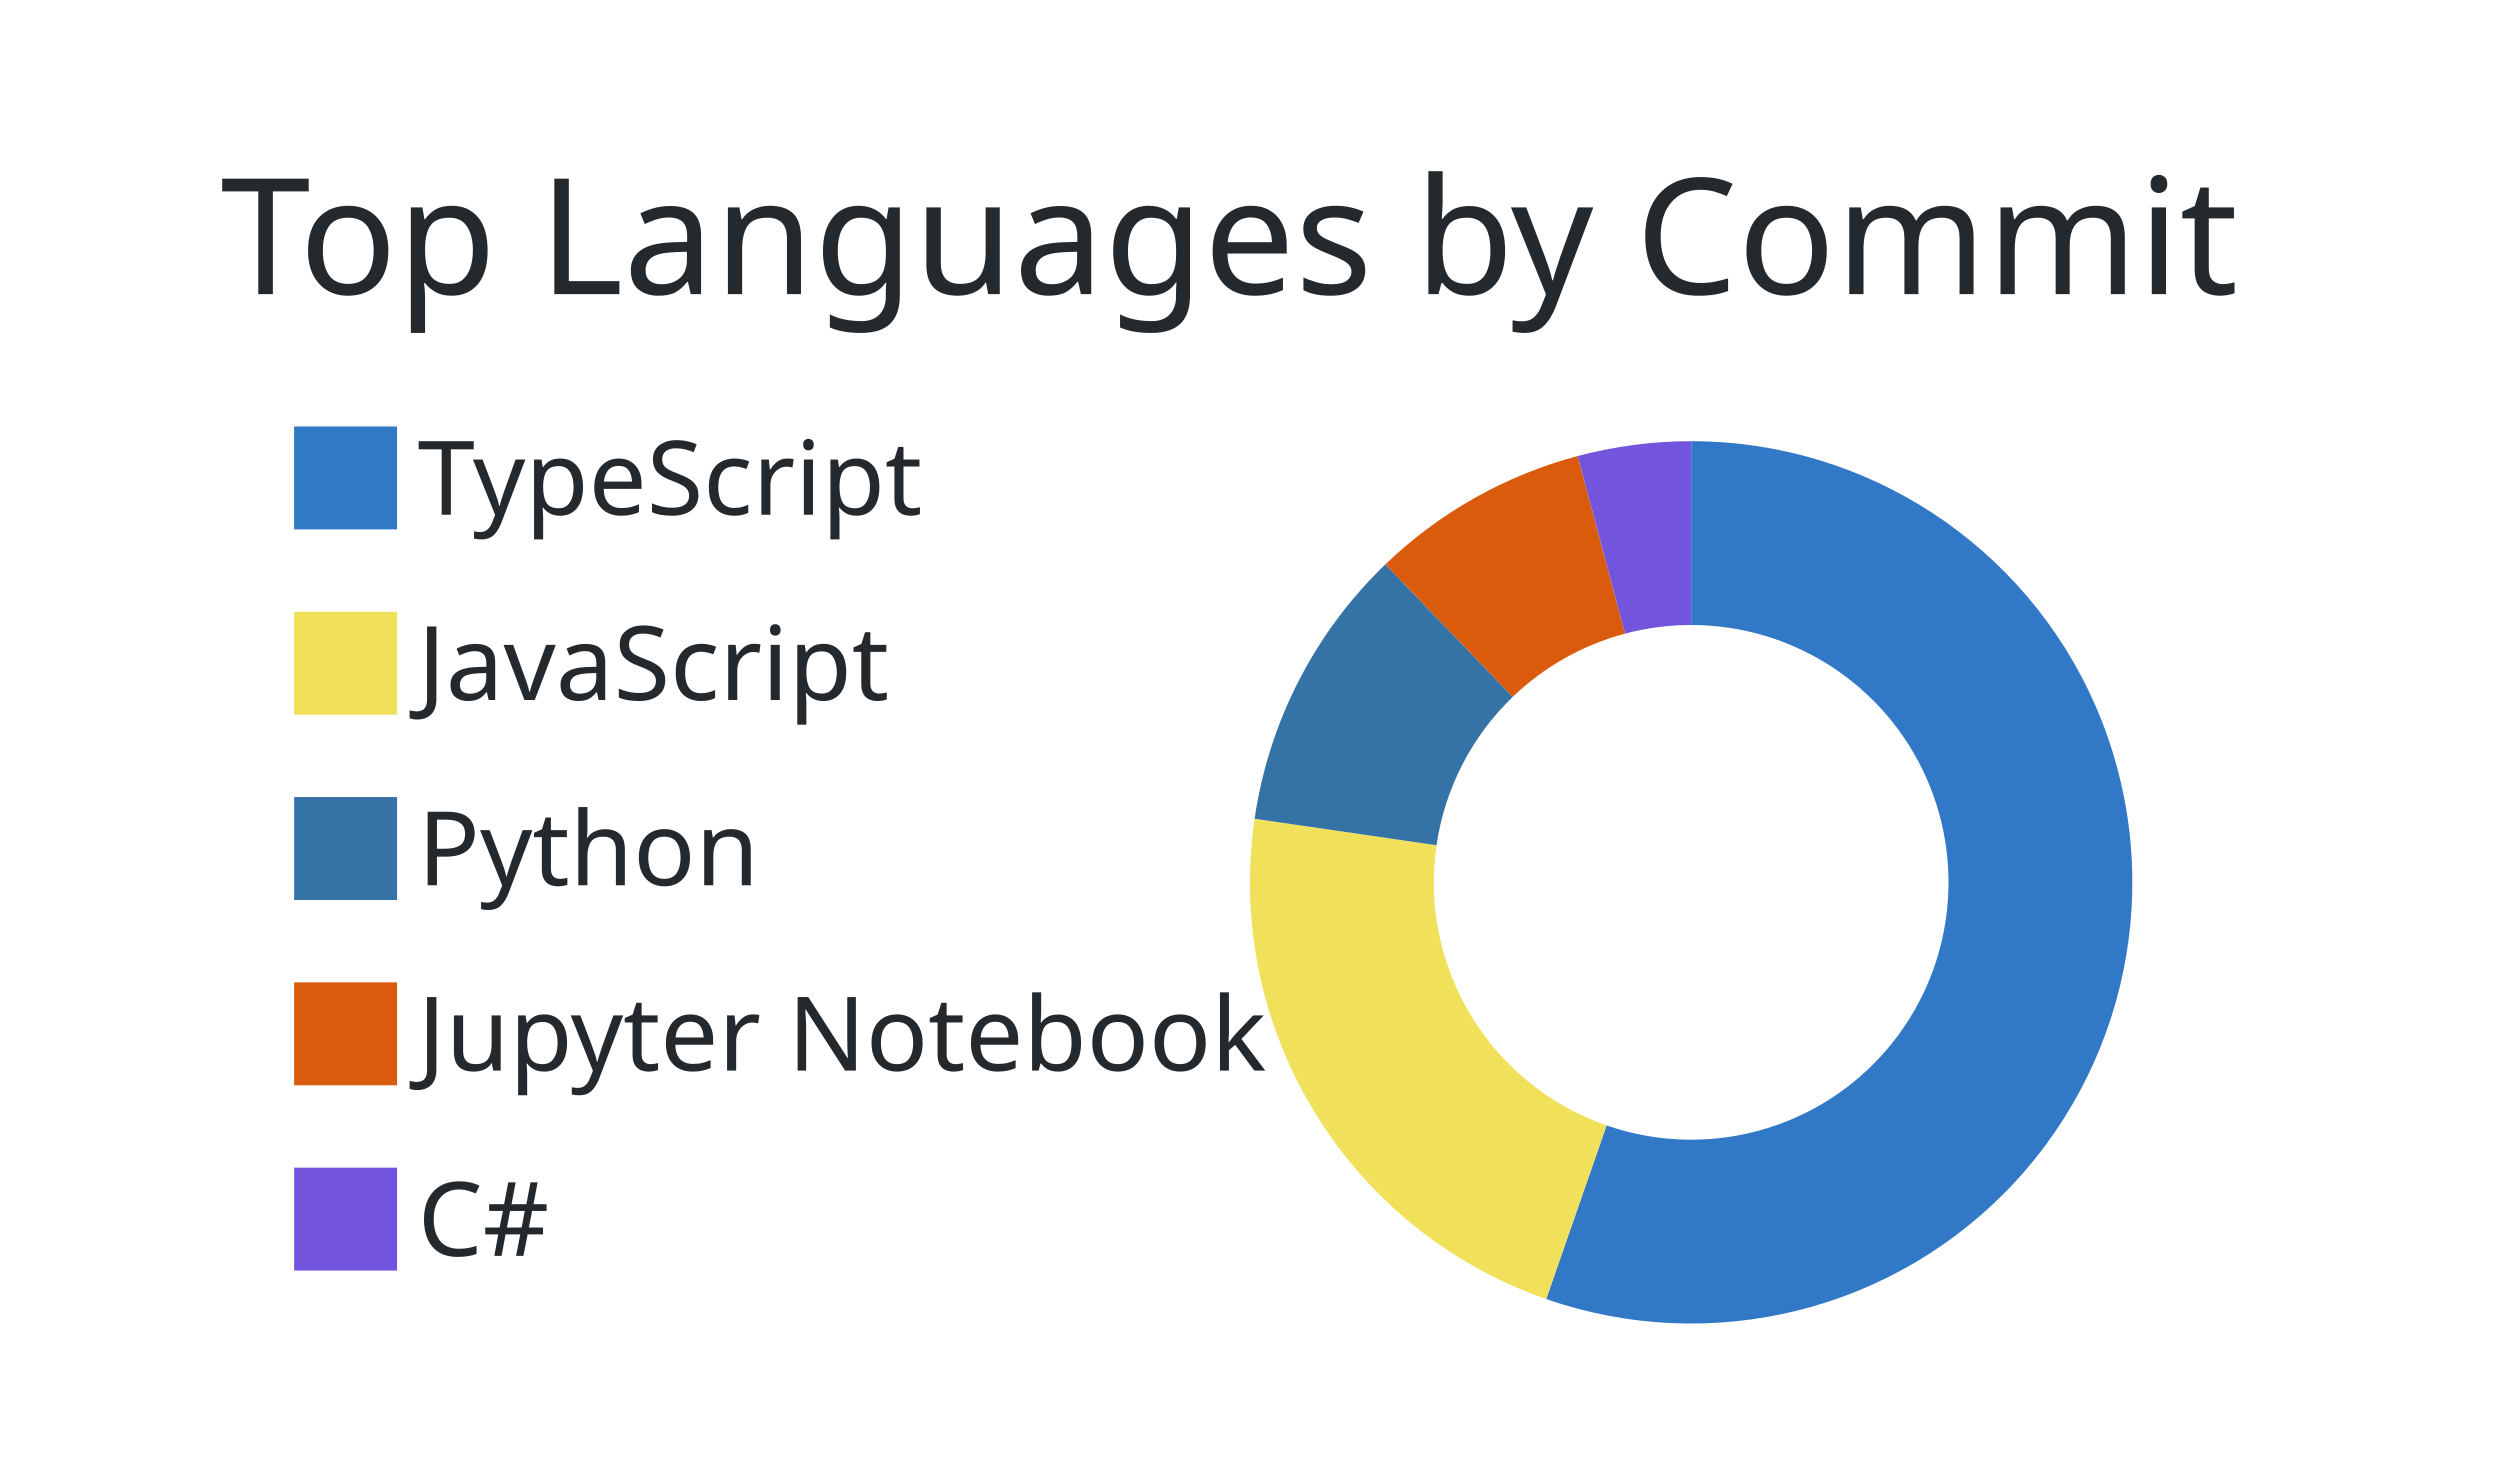
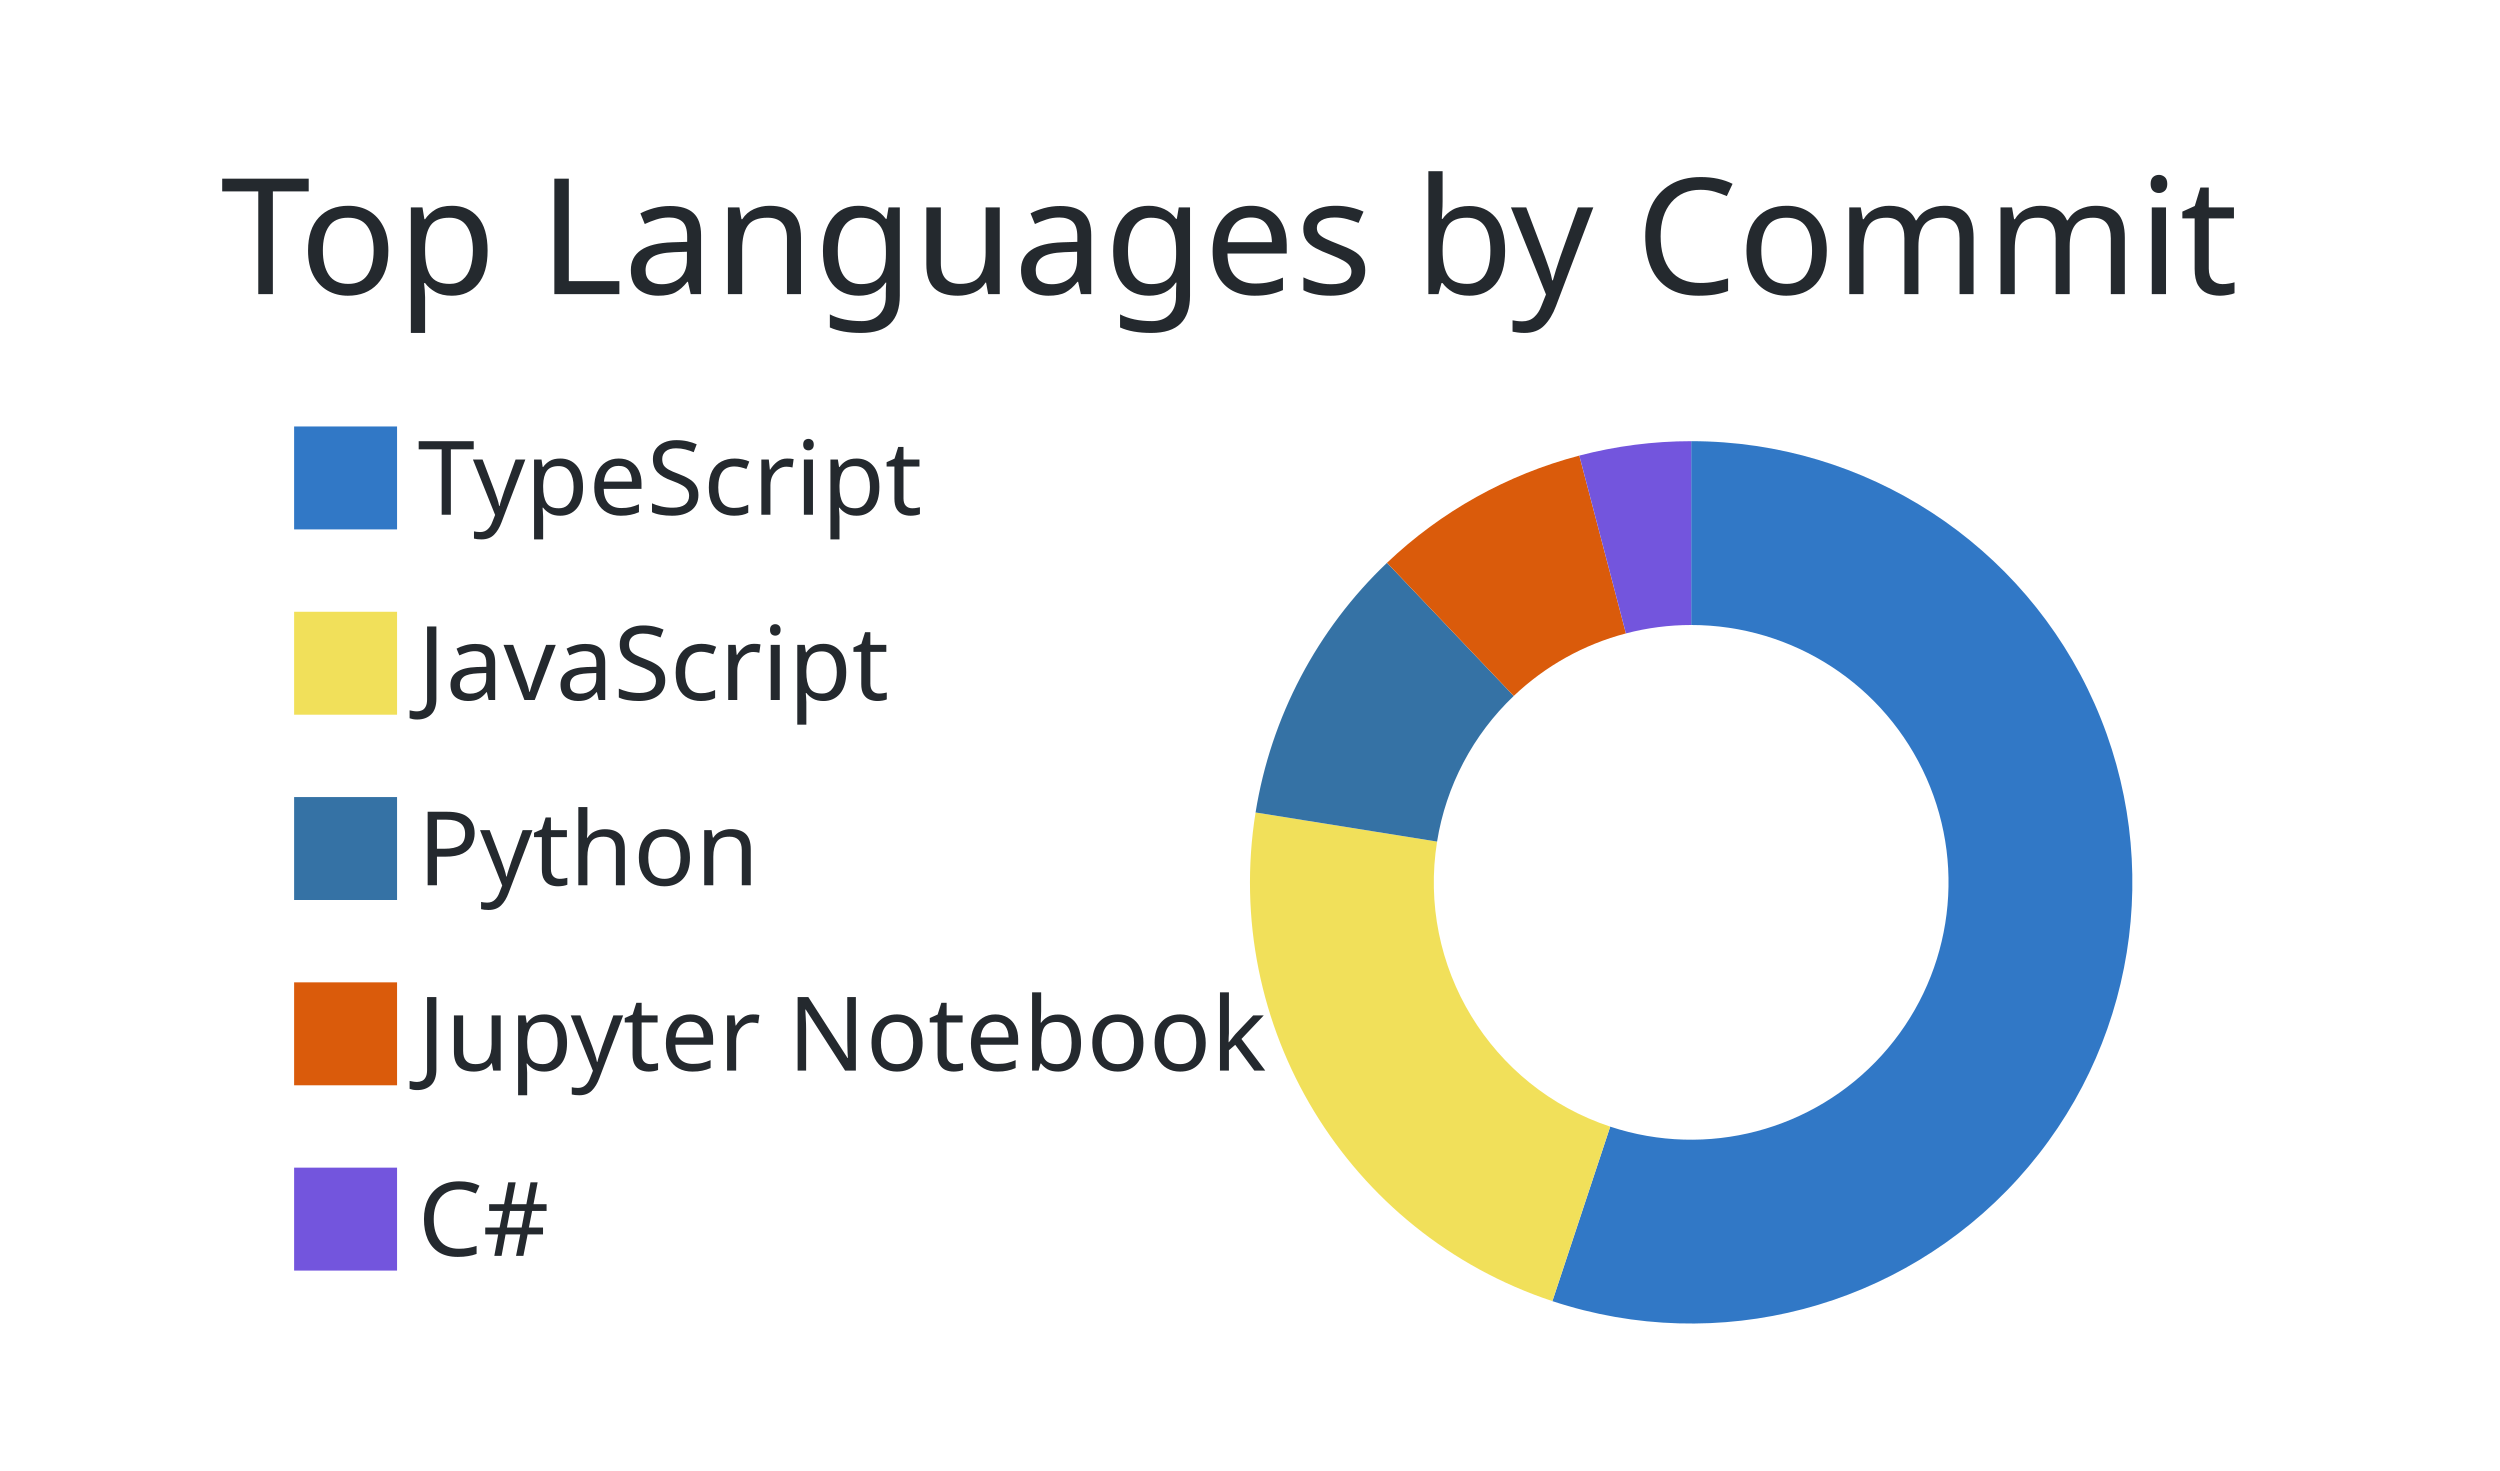
<svg xmlns="http://www.w3.org/2000/svg" width="340" height="200" viewBox="0 0 340 200">
  <style>* {
          font-family: 'Segoe UI', Ubuntu, "Helvetica Neue", Sans-Serif
        }</style>
  <g class="gpsc-root">
    <rect x="1" y="1" rx="5" ry="5" height="99%" width="99.412%" stroke="#000000" stroke-width="1" fill="#ffffff00" stroke-opacity="0" />
    <text x="30" y="40" class="gpsc-item" style="--gpsc-i: 0; font-size: 22px; fill: #24292e;">Top Languages by Commit</text>
    <g transform="translate(0,40)">
      <g transform="translate(40,0)">
        <rect y="18" width="14" height="14" class="gpsc-item" style="--gpsc-i: 0; stroke-width: 1px;" fill="#3178c6" stroke="#ffffff00" />
        <rect y="43.2" width="14" height="14" class="gpsc-item" style="--gpsc-i: 1; stroke-width: 1px;" fill="#f1e05a" stroke="#ffffff00" />
        <rect y="68.4" width="14" height="14" class="gpsc-item" style="--gpsc-i: 2; stroke-width: 1px;" fill="#3572A5" stroke="#ffffff00" />
        <rect y="93.6" width="14" height="14" class="gpsc-item" style="--gpsc-i: 3; stroke-width: 1px;" fill="#DA5B0B" stroke="#ffffff00" />
        <rect y="118.8" width="14" height="14" class="gpsc-item" style="--gpsc-i: 4; stroke-width: 1px;" fill="#7355dd" stroke="#ffffff00" />
        <text x="16.8" y="30" class="gpsc-item" style="--gpsc-i: 0; fill: #24292e; font-size: 14px;">TypeScript</text>
        <text x="16.8" y="55.2" class="gpsc-item" style="--gpsc-i: 1; fill: #24292e; font-size: 14px;">JavaScript</text>
        <text x="16.8" y="80.4" class="gpsc-item" style="--gpsc-i: 2; fill: #24292e; font-size: 14px;">Python</text>
        <text x="16.8" y="105.6" class="gpsc-item" style="--gpsc-i: 3; fill: #24292e; font-size: 14px;">Jupyter Notebook</text>
        <text x="16.8" y="130.8" class="gpsc-item" style="--gpsc-i: 4; fill: #24292e; font-size: 14px;">C#</text>
      </g>
      <g transform="translate( 230, 80 )">
        <g class="arc" style="--gpsc-i: 0;">
-           <path d="M3.67394039744206e-15,-60A60,60,0,1,1,-19.72,56.667L-11.503,33.056A35,35,0,1,0,2.1431318985078682e-15,-35Z" style="fill: #3178c6; stroke-width: 2px;" stroke="#ffffff00" />
+           <path d="M3.67394039744206e-15,-60A60,60,0,1,1,-18.874,56.954L-11.01,33.223A35,35,0,1,0,2.1431318985078682e-15,-35Z" style="fill: #3178c6; stroke-width: 2px;" stroke="#ffffff00" />
        </g>
        <g class="arc" style="--gpsc-i: 1;">
-           <path d="M-19.72,56.667A60,60,0,0,1,-59.373,-8.649L-34.634,-5.045A35,35,0,0,0,-11.503,33.056Z" style="fill: #f1e05a; stroke-width: 2px;" stroke="#ffffff00" />
+           <path d="M-18.874,56.954A60,60,0,0,1,-59.242,-9.505L-34.558,-5.544A35,35,0,0,0,-11.01,33.223Z" style="fill: #f1e05a; stroke-width: 2px;" stroke="#ffffff00" />
        </g>
        <g class="arc" style="--gpsc-i: 2;">
-           <path d="M-59.373,-8.649A60,60,0,0,1,-41.589,-43.247L-24.26,-25.228A35,35,0,0,0,-34.634,-5.045Z" style="fill: #3572A5; stroke-width: 2px;" stroke="#ffffff00" />
+           <path d="M-59.242,-9.505A60,60,0,0,1,-41.368,-43.459L-24.131,-25.351A35,35,0,0,0,-34.558,-5.544Z" style="fill: #3572A5; stroke-width: 2px;" stroke="#ffffff00" />
        </g>
        <g class="arc" style="--gpsc-i: 3;">
-           <path d="M-41.589,-43.247A60,60,0,0,1,-15.427,-57.983L-8.999,-33.823A35,35,0,0,0,-24.26,-25.228Z" style="fill: #DA5B0B; stroke-width: 2px;" stroke="#ffffff00" />
+           <path d="M-41.368,-43.459A60,60,0,0,1,-15.214,-58.039L-8.875,-33.856A35,35,0,0,0,-24.131,-25.351Z" style="fill: #DA5B0B; stroke-width: 2px;" stroke="#ffffff00" />
        </g>
        <g class="arc" style="--gpsc-i: 4;">
-           <path d="M-15.427,-57.983A60,60,0,0,1,-6.431252637433369e-14,-60L-3.7515640385027985e-14,-35A35,35,0,0,0,-8.999,-33.823Z" style="fill: #7355dd; stroke-width: 2px;" stroke="#ffffff00" />
+           <path d="M-15.214,-58.039A60,60,0,0,1,-6.431252637433369e-14,-60L-3.7515640385027985e-14,-35A35,35,0,0,0,-8.875,-33.856Z" style="fill: #7355dd; stroke-width: 2px;" stroke="#ffffff00" />
        </g>
      </g>
    </g>
  </g>
</svg>
